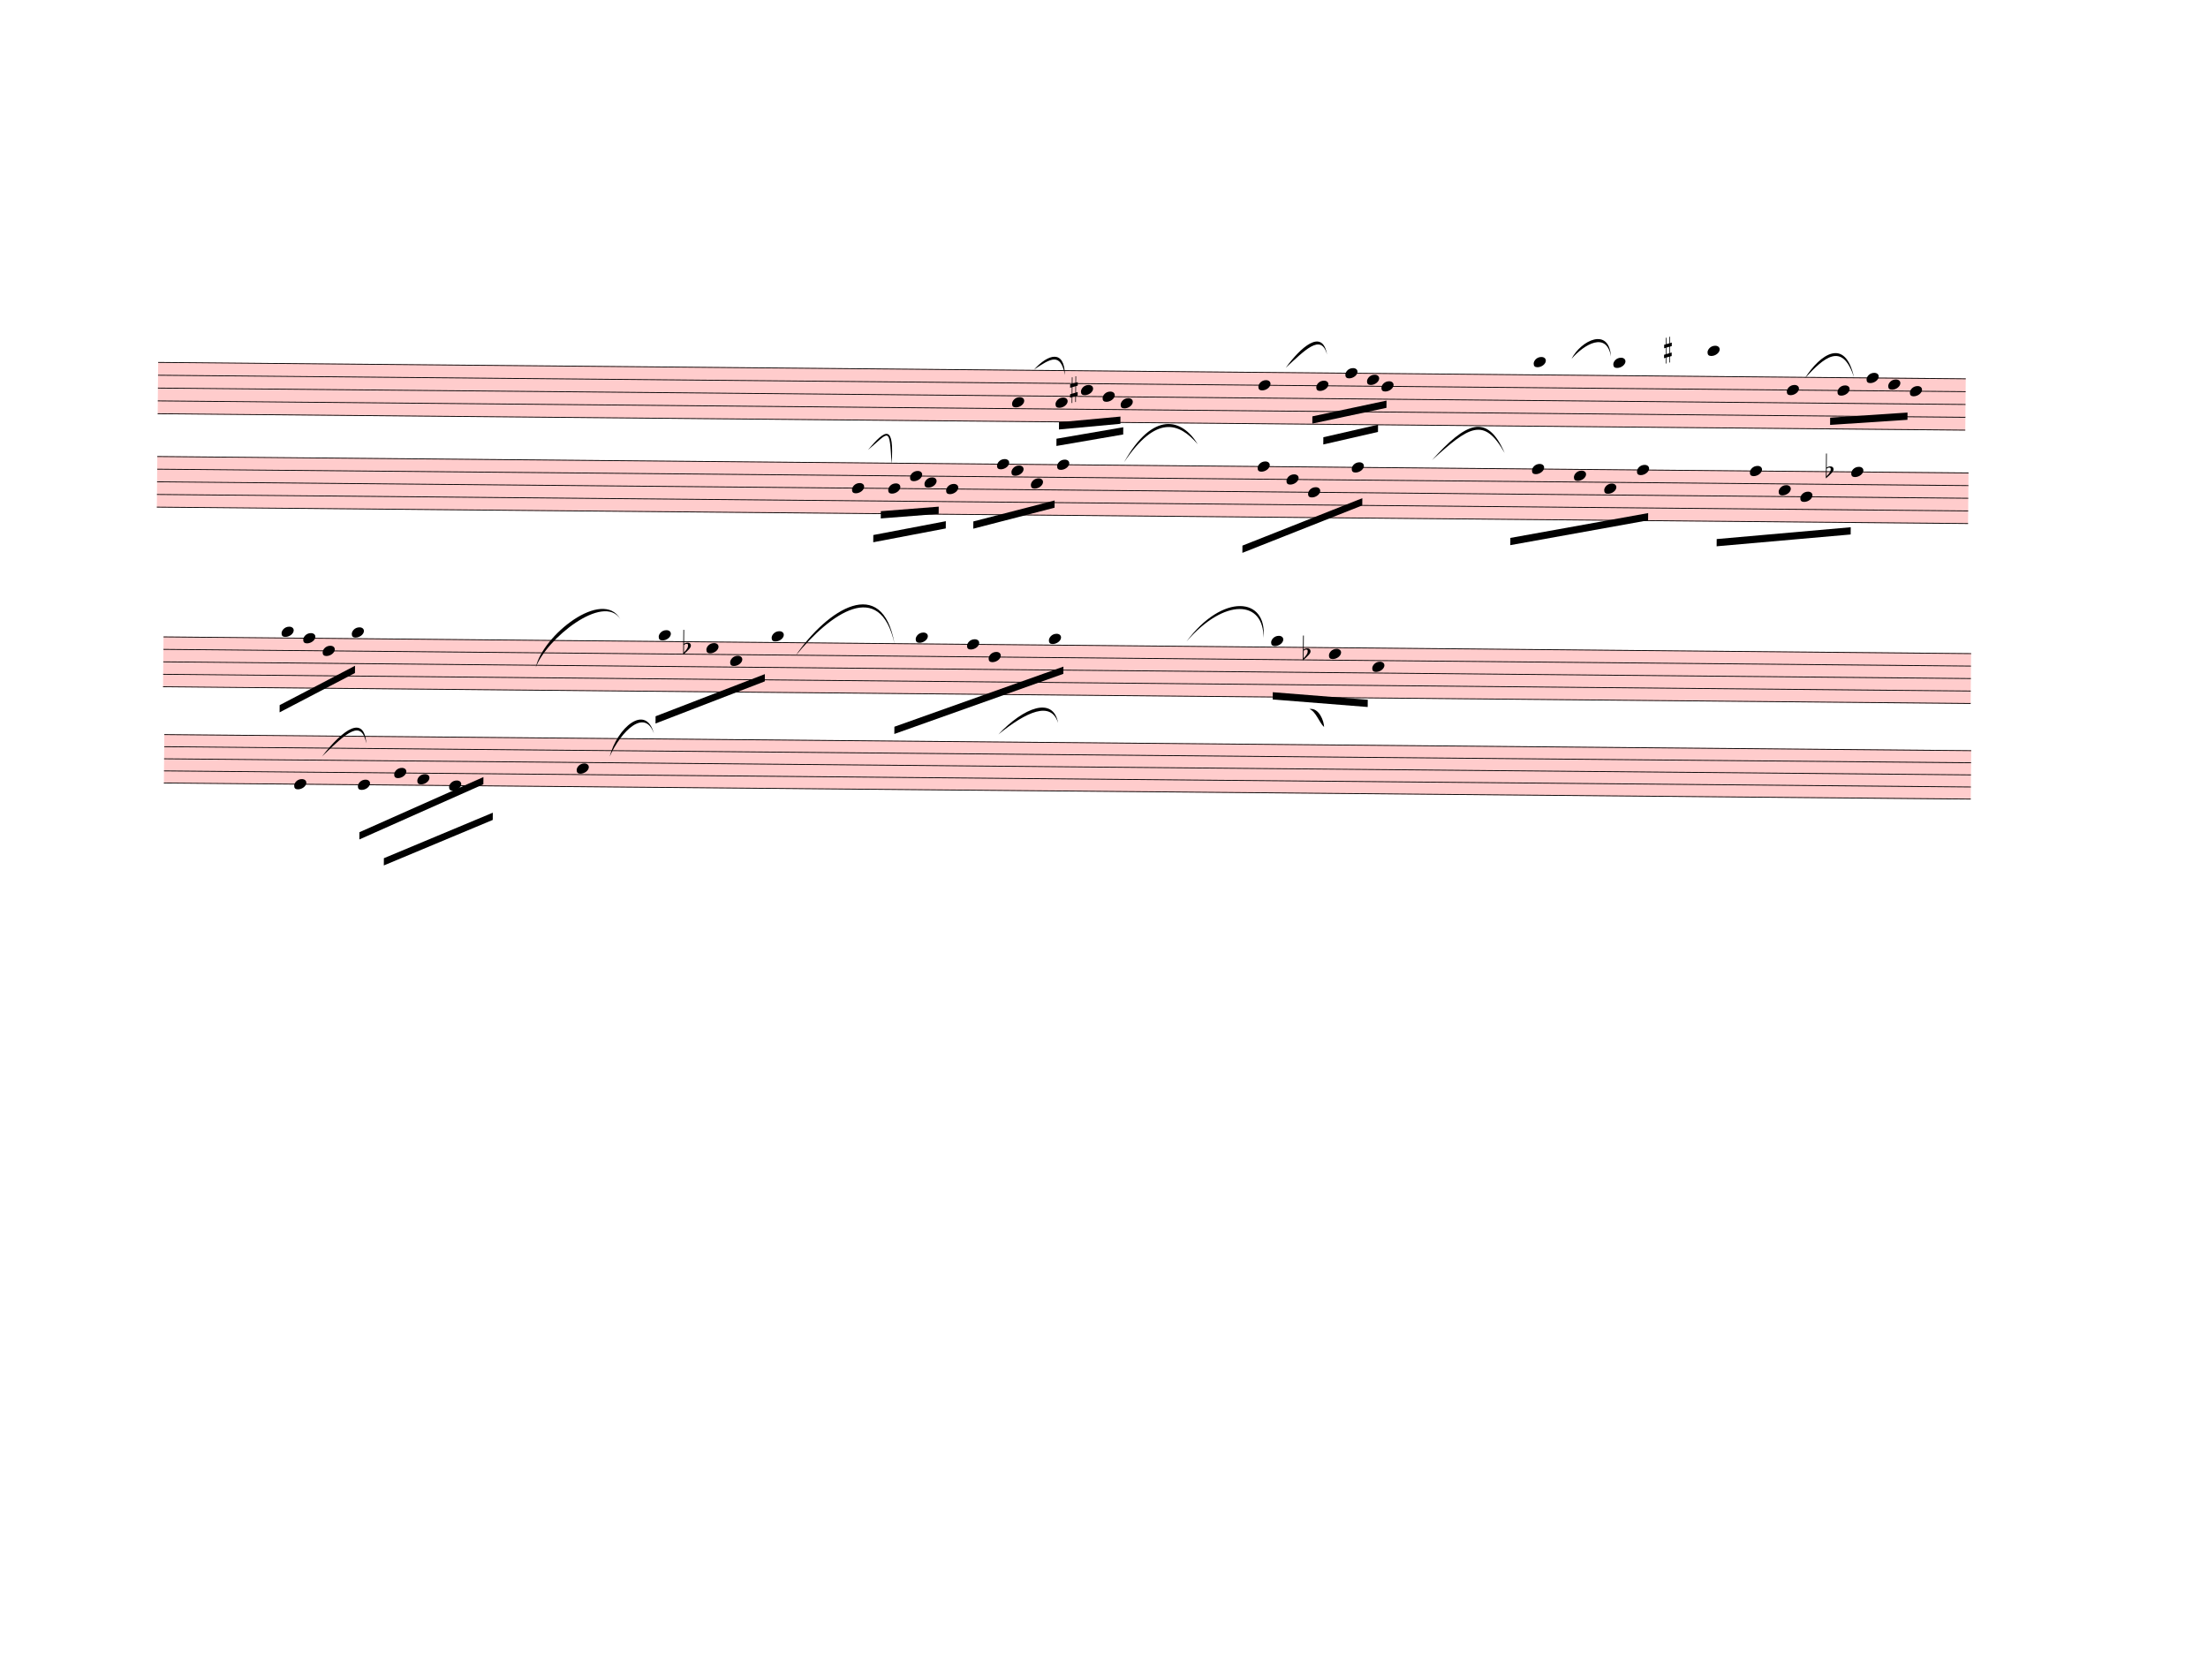
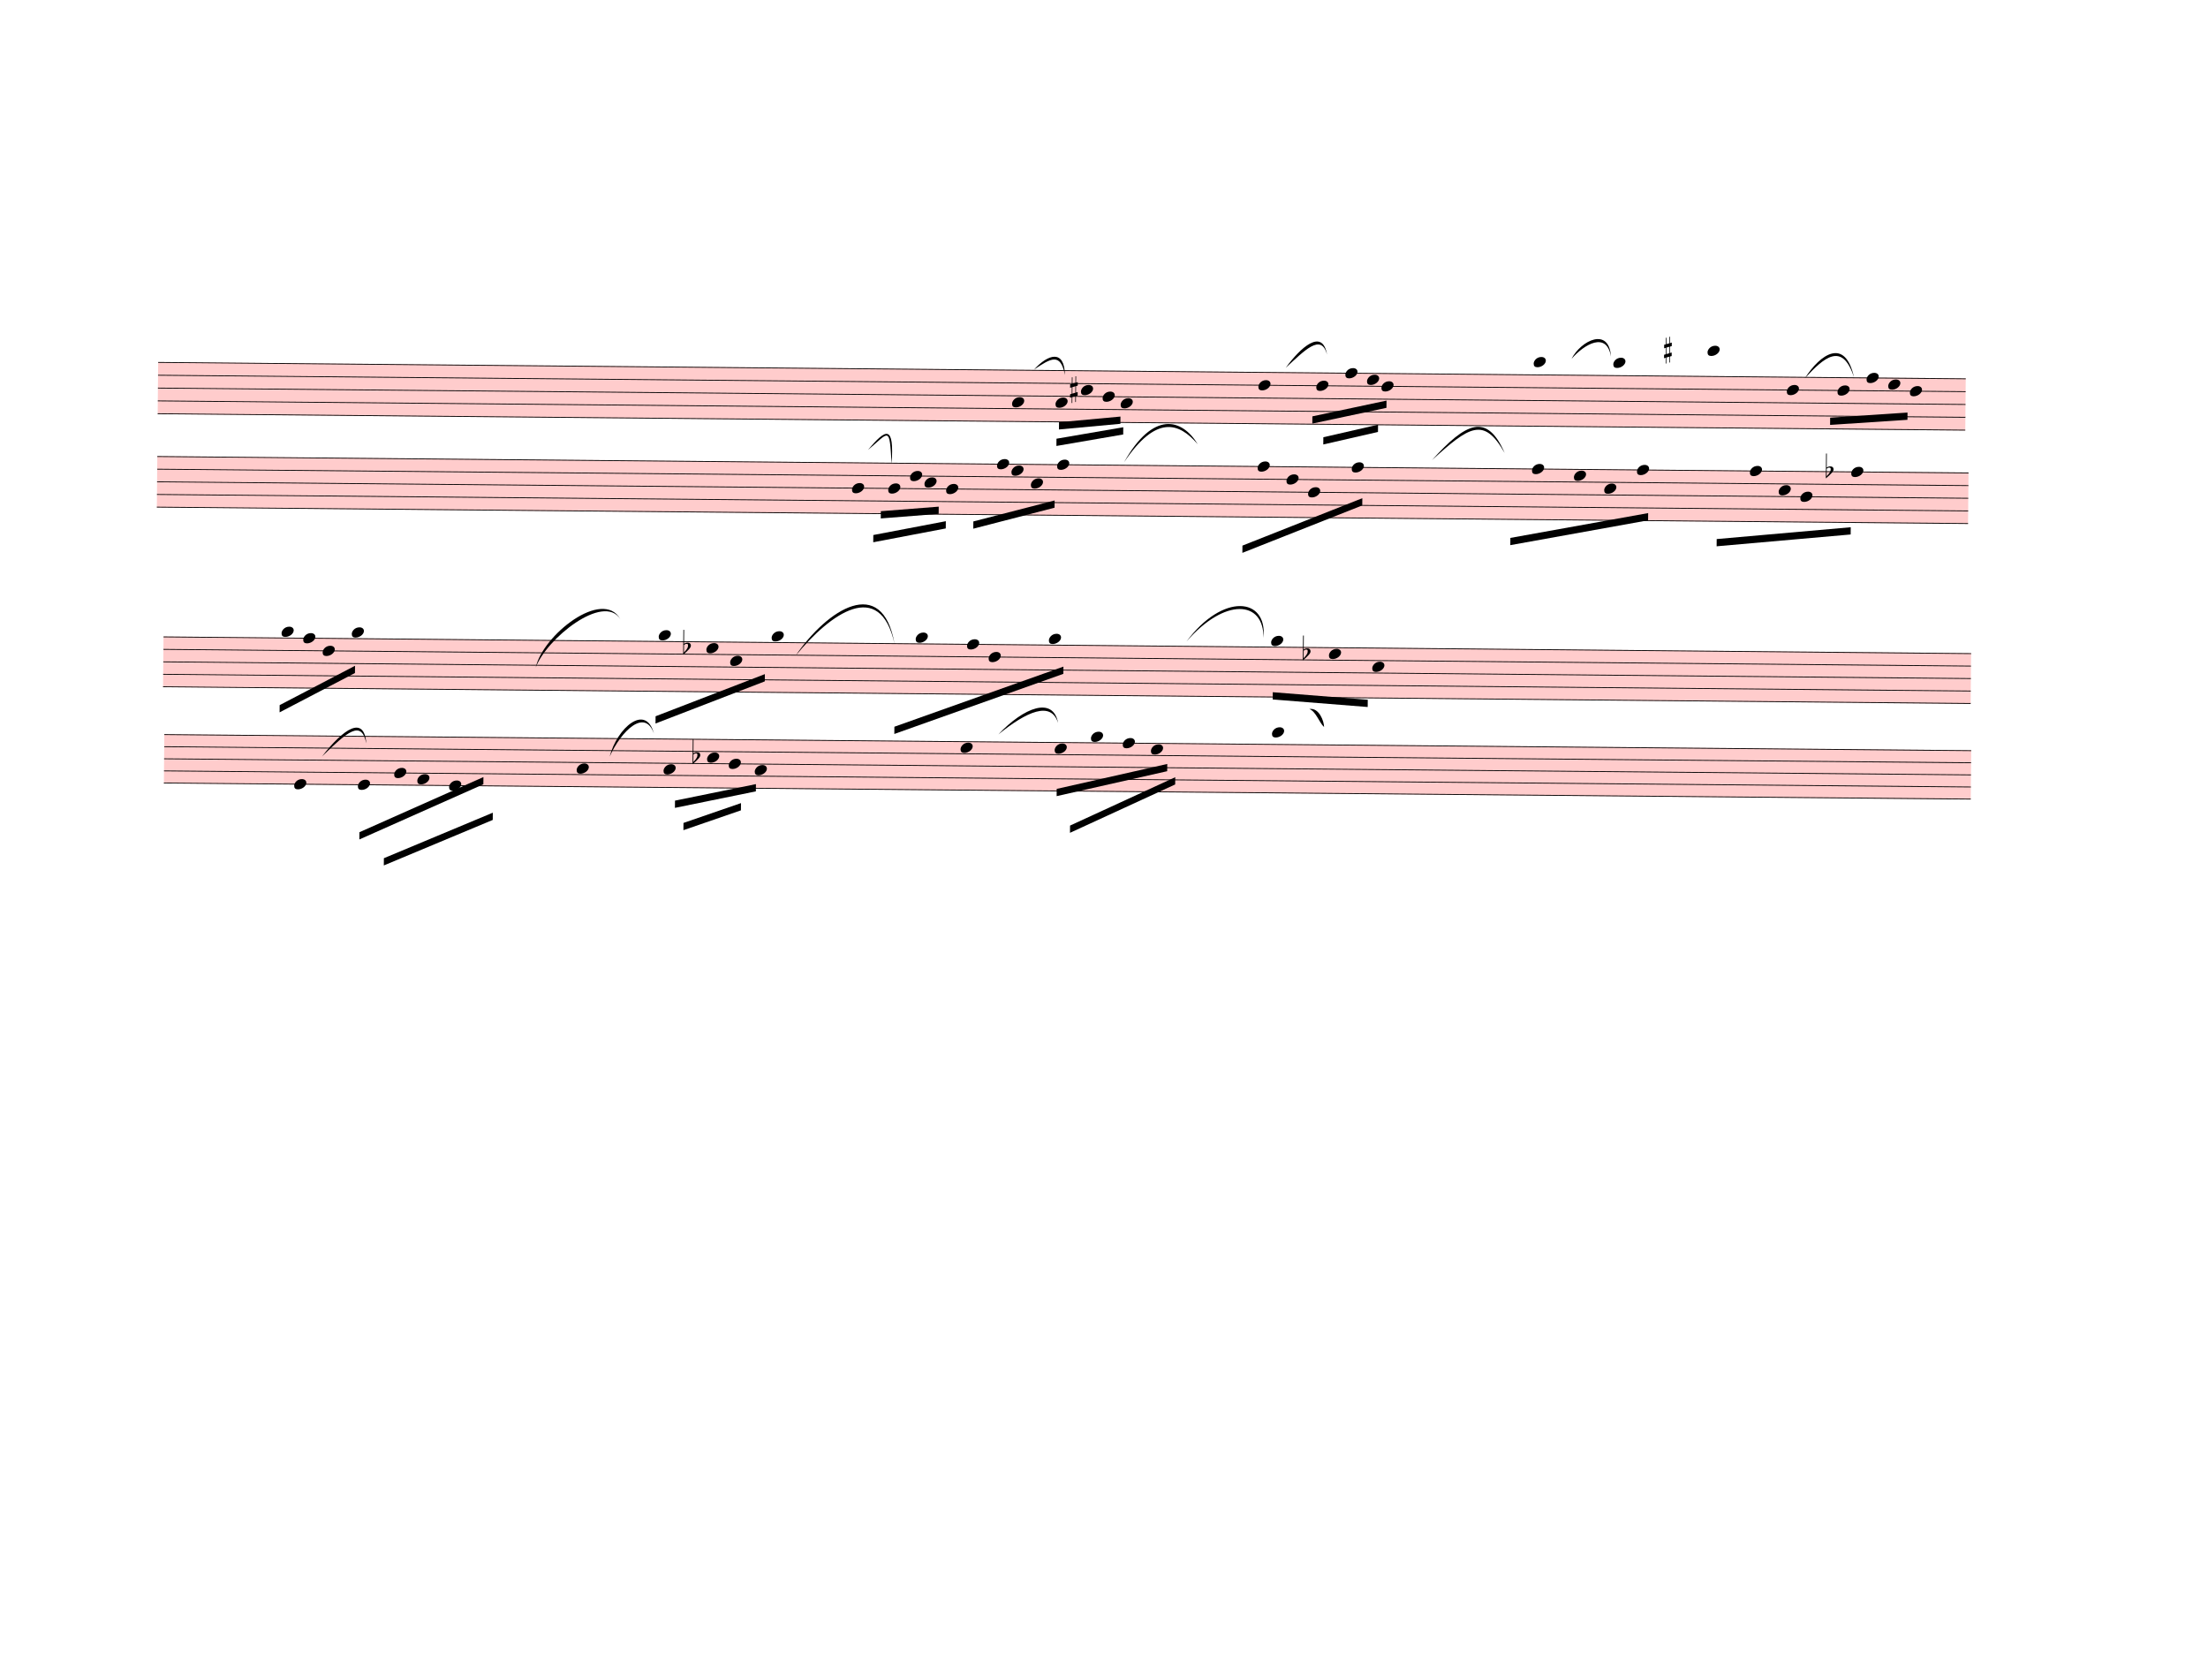
<svg xmlns="http://www.w3.org/2000/svg" width="762.5px" height="580px" viewBox="0 0 27450 20880" version="1.1" overflow="visible">
  <defs>
    <style type="text/css">
    /* .staff * {
      fill: #000;
      stroke: #000;
    }

    .deletionBack {
      fill: #00000033;
    } */
  </style>
    <symbol id="sym_notehead_quarter" viewBox="0 0 1000 1000" overflow="inherit">
      <path transform="scale(1,-1)" d="M0 -39c0 68 73 172 200 172c66 0 114 -37 114 -95c0 -84 -106 -171 -218 -171c-64 0 -96 30 -96 94z" />
    </symbol>
    <symbol id="sym_accid_s" viewBox="0 0 1000 1000" overflow="inherit">
      <path transform="scale(1,-1)" d="M136 186v169h17v-164l44 14v-91l-44 -14v-165l44 12v-91l-44 -13v-155h-17v150l-76 -22v-155h-17v149l-43 -13v90l43 14v167l-43 -14v92l43 13v169h17v-163zM60 73v-167l76 22v168z" />
    </symbol>
    <symbol id="sym_accid_f" viewBox="0 0 1000 1000" overflow="inherit">
      <path transform="scale(1,-1)" d="M20 110c32 16 54 27 93 27c26 0 35 -3 54 -13c13 -7 24 -20 27 -38l4 -25c0 -28 -16 -57 -45 -89c-23 -25 -39 -44 -65 -68l-88 -79v644h20v-359zM90 106c-32 0 -48 -10 -70 -29v-194c31 31 54 59 71 84c21 32 32 59 32 84c0 9 1 16 1 20c0 14 -3 21 -11 30l-8 3z" />
    </symbol>
  </defs>
  <g class="rastrums">
    <g class="rastrum" data-id="rcb3a8cd3-3d17-490b-9aee-cbc42a88ad5a" style="transform: rotate(0.52deg); transform-origin: 2007px 4482px;">
      <g class="rastrum bounding-box" data-id="bbox-rcb3a8cd3-3d17-490b-9aee-cbc42a88ad5a">
        <rect x="2007" y="4482" width="22473" height="648" fill="#ff000033" />
      </g>
      <path d="M2007 4487 L24480 4487" stroke-width="10" stroke="black" />
      <path d="M2007 4646.5 L24480 4646.5" stroke-width="10" stroke="black" />
      <path d="M2007 4806 L24480 4806" stroke-width="10" stroke="black" />
      <path d="M2007 4965.5 L24480 4965.5" stroke-width="10" stroke="black" />
      <path d="M2007 5125 L24480 5125" stroke-width="10" stroke="black" />
    </g>
    <g class="rastrum" data-id="rd07c04fd-a88d-420b-97dc-9098c507bdd8" style="transform: rotate(0.52deg); transform-origin: 2007px 5652px;">
      <g class="rastrum bounding-box" data-id="bbox-rd07c04fd-a88d-420b-97dc-9098c507bdd8">
        <rect x="2007" y="5652" width="22518" height="639" fill="#ff000033" />
      </g>
      <path d="M2007 5657 L24525 5657" stroke-width="10" stroke="black" />
      <path d="M2007 5814.25 L24525 5814.25" stroke-width="10" stroke="black" />
      <path d="M2007 5971.5 L24525 5971.5" stroke-width="10" stroke="black" />
      <path d="M2007 6128.75 L24525 6128.75" stroke-width="10" stroke="black" />
      <path d="M2007 6286 L24525 6286" stroke-width="10" stroke="black" />
    </g>
    <g class="rastrum" data-id="ra0485b17-ec10-4230-8b81-e97e264dd51c" style="transform: rotate(0.53deg); transform-origin: 2106px 7893px;">
      <g class="rastrum bounding-box" data-id="bbox-ra0485b17-ec10-4230-8b81-e97e264dd51c">
        <rect x="2106" y="7893" width="22473" height="630" fill="#ff000033" />
      </g>
      <path d="M2106 7898 L24579 7898" stroke-width="10" stroke="black" />
      <path d="M2106 8053 L24579 8053" stroke-width="10" stroke="black" />
      <path d="M2106 8208 L24579 8208" stroke-width="10" stroke="black" />
      <path d="M2106 8363 L24579 8363" stroke-width="10" stroke="black" />
      <path d="M2106 8518 L24579 8518" stroke-width="10" stroke="black" />
    </g>
    <g class="rastrum" data-id="r0596fb2b-f78a-4883-ae1a-a5fb3914a6d5" style="transform: rotate(0.51deg); transform-origin: 2124px 9108px;">
      <g class="rastrum bounding-box" data-id="bbox-r0596fb2b-f78a-4883-ae1a-a5fb3914a6d5">
        <rect x="2124" y="9108" width="22464" height="612" fill="#ff000033" />
      </g>
      <path d="M2124 9113 L24588 9113" stroke-width="10" stroke="black" />
      <path d="M2124 9263.5 L24588 9263.5" stroke-width="10" stroke="black" />
      <path d="M2124 9414 L24588 9414" stroke-width="10" stroke="black" />
      <path d="M2124 9564.5 L24588 9564.5" stroke-width="10" stroke="black" />
      <path d="M2124 9715 L24588 9715" stroke-width="10" stroke="black" />
    </g>
  </g>
  <g class="draft" data-label="2" data-id="d505c1b07-7f00-4029-9e50-112b1067c29b">
    <g class="system" data-id="s2c59358e-008c-4cc9-a4e0-c329ee60986b">
      <g class="staff" data-n="1" data-rastrum="rcb3a8cd3-3d17-490b-9aee-cbc42a88ad5a" style="transform: rotate(0.52deg); transform-origin: 2007px 4482px;">
        <g class="note" data-id="d3fe3a1b0-1ee7-4c02-9a8c-af0f8928e0a9" data-stem.dir="down">
          <g class="notehead">
            <use href="#sym_notehead_quarter" height="480px" width="480px" x="12627" y="4885.75" />
          </g>
          <g class="stem">
            <path d="M12627 4885.75 L12627 5284.5" stroke-width="14" />
          </g>
        </g>
        <g class="note" data-id="deb16430b-d2ab-4a7e-bfc0-b290f10cacf1" data-stem.dir="down">
          <g class="notehead">
            <use href="#sym_notehead_quarter" height="480px" width="480px" x="13167" y="4885.75" />
          </g>
          <g class="stem">
            <path d="M13167 4885.75 L13167 5204.75" stroke-width="14" />
          </g>
        </g>
        <g class="note" data-id="d7b287861-5d54-4c85-983d-f002188eef79" data-stem.dir="down">
          <g class="notehead">
            <use href="#sym_notehead_quarter" height="480px" width="480px" x="13482" y="4726.25" />
          </g>
          <g class="stem">
            <path d="M13482 4726.25 L13482 4965.5" stroke-width="14" />
          </g>
        </g>
        <g class="note" data-id="d27fc3d68-abbc-48e6-bf28-c72f255d0e93" data-stem.dir="down">
          <g class="notehead">
            <use href="#sym_notehead_quarter" height="480px" width="480px" x="13752" y="4806" />
          </g>
          <g class="stem">
            <path d="M13752 4806 L13752 5125" stroke-width="14" />
          </g>
        </g>
        <g class="note" data-id="d31f8ab06-f9bc-4bcc-aee2-40b3420414ff" data-stem.dir="down">
          <g class="notehead">
            <use href="#sym_notehead_quarter" height="480px" width="480px" x="13977" y="4885.75" />
          </g>
          <g class="stem">
            <path d="M13977 4885.75 L13977 5125" stroke-width="14" />
          </g>
        </g>
        <g class="note" data-id="d3b4e9c7f-6b83-43b8-94a8-ef7fa6eddee6" data-stem.dir="down">
          <g class="notehead">
            <use href="#sym_notehead_quarter" height="480px" width="480px" x="15687" y="4646.5" />
          </g>
          <g class="stem">
            <path d="M15687 4646.5 L15687 5125" stroke-width="14" />
          </g>
        </g>
        <g class="note" data-id="d87f56860-6131-4cb8-a8f2-3de377dc725b" data-stem.dir="down">
          <g class="notehead">
            <use href="#sym_notehead_quarter" height="480px" width="480px" x="16407" y="4646.5" />
          </g>
          <g class="stem">
            <path d="M16407 4646.5 L16407 4885.75" stroke-width="14" />
          </g>
        </g>
        <g class="note" data-id="df2394e6d-82ee-4636-9164-ecc4645df7dd" data-stem.dir="down">
          <g class="notehead">
            <use href="#sym_notehead_quarter" height="480px" width="480px" x="16767" y="4487" />
          </g>
          <g class="stem">
            <path d="M16767 4487 L16767 4726.25" stroke-width="14" />
          </g>
        </g>
        <g class="note" data-id="dc9a76ba1-5552-4ad7-b3ce-16d3612b05d9" data-stem.dir="down">
          <g class="notehead">
            <use href="#sym_notehead_quarter" height="480px" width="480px" x="17217" y="4646.5" />
          </g>
          <g class="stem">
            <path d="M17217 4646.5 L17217 4965.5" stroke-width="14" />
          </g>
        </g>
        <g class="note" data-id="d43b370a6-9e72-404d-8ec1-01585d8bf5f7" data-stem.dir="down">
          <g class="notehead">
            <use href="#sym_notehead_quarter" height="480px" width="480px" x="17037" y="4566.75" />
          </g>
          <g class="stem">
            <path d="M17037 4566.75 L17037 4806" stroke-width="14" />
          </g>
        </g>
        <g class="note" data-id="de3480c45-d287-45f0-b1f3-2a801d3b0b14" data-stem.dir="down">
          <g class="notehead">
            <use href="#sym_notehead_quarter" height="480px" width="480px" x="19107" y="4327.5" />
          </g>
          <g class="ledgerLines above">
            <path d="M19068 4327.5 L19296 4327.5" stroke-width="18" />
          </g>
          <g class="stem">
            <path d="M19107 4327.5 L19107 4806" stroke-width="14" />
          </g>
        </g>
        <g class="note" data-id="db164632f-f54a-49f3-a182-f2a18454fba2" data-stem.dir="down">
          <g class="notehead">
            <use href="#sym_notehead_quarter" height="480px" width="480px" x="20097" y="4327.5" />
          </g>
          <g class="ledgerLines above">
            <path d="M20058 4327.5 L20286 4327.5" stroke-width="18" />
          </g>
          <g class="stem">
            <path d="M20097 4327.5 L20097 4646.5" stroke-width="14" />
          </g>
        </g>
        <g class="note" data-id="d0d8aa6eb-9db2-4690-813b-c5dc5b5f8c64" data-stem.dir="down">
          <g class="notehead">
            <use href="#sym_notehead_quarter" height="480px" width="480px" x="21267" y="4168" />
          </g>
          <g class="ledgerLines above">
            <path d="M21228 4327.5 L21456 4327.5" stroke-width="18" />
            <path d="M21228 4168 L21456 4168" stroke-width="18" />
          </g>
          <g class="stem">
            <path d="M21267 4168 L21267 4487" stroke-width="14" />
          </g>
        </g>
        <g class="note" data-id="d604f18a8-3c5a-4fb4-a756-4561776b9434" data-stem.dir="down">
          <g class="notehead">
            <use href="#sym_notehead_quarter" height="480px" width="480px" x="22257" y="4646.5" />
          </g>
          <g class="stem">
            <path d="M22257 4646.5 L22257 5603.5" stroke-width="14" />
          </g>
        </g>
        <g class="note" data-id="d2347af78-ecb7-4028-ad57-f9d472230c76" data-stem.dir="down">
          <g class="notehead">
            <use href="#sym_notehead_quarter" height="480px" width="480px" x="22887" y="4646.5" />
          </g>
          <g class="stem">
            <path d="M22887 4646.5 L22887 5045.25" stroke-width="14" />
          </g>
        </g>
        <g class="note" data-id="d68c9141f-4c30-45b9-97c3-bce4739a2f30" data-stem.dir="down">
          <g class="notehead">
            <use href="#sym_notehead_quarter" height="480px" width="480px" x="23787" y="4646.5" />
          </g>
          <g class="stem">
            <path d="M23787 4646.5 L23787 5045.25" stroke-width="14" />
          </g>
        </g>
        <g class="note" data-id="da5cc5758-ce7b-45a3-9ca4-eb5c42137945" data-stem.dir="down">
          <g class="notehead">
            <use href="#sym_notehead_quarter" height="480px" width="480px" x="23517" y="4566.75" />
          </g>
          <g class="stem">
            <path d="M23517 4566.75 L23517 4965.5" stroke-width="14" />
          </g>
        </g>
        <g class="note" data-id="da6a34500-5743-4cf6-bb2c-2b56258f6a37" data-stem.dir="down">
          <g class="notehead">
            <use href="#sym_notehead_quarter" height="480px" width="480px" x="23247" y="4487" />
          </g>
          <g class="stem">
            <path d="M23247 4487 L23247 4965.5" stroke-width="14" />
          </g>
        </g>
        <g class="accid" data-id="d95d1ddc7-cca6-40d9-a29f-178f88c8f555">
          <use href="#sym_accid_s" height="480px" width="480px" x="13347" y="4726.25" />
        </g>
        <g class="accid" data-id="d9ec83529-42c7-4b17-b4f6-01e54d6f9c93">
          <use href="#sym_accid_s" height="480px" width="480px" x="20727" y="4168" />
        </g>
      </g>
      <g class="staff" data-n="2" data-rastrum="rd07c04fd-a88d-420b-97dc-9098c507bdd8" style="transform: rotate(0.52deg); transform-origin: 2007px 5652px;">
        <g class="note" data-id="db4cc6133-049c-4620-a211-d0ff6c7a29dc" data-stem.dir="down">
          <g class="notehead">
            <use href="#sym_notehead_quarter" height="480px" width="480px" x="10647" y="5971.5" />
          </g>
          <g class="stem">
            <path d="M10647 5971.5 L10647 6443.25" stroke-width="14" />
          </g>
        </g>
        <g class="note" data-id="d9d3d6231-44f0-4b29-a4be-ee754a0c182c" data-stem.dir="down">
          <g class="notehead">
            <use href="#sym_notehead_quarter" height="480px" width="480px" x="11097" y="5971.5" />
          </g>
          <g class="stem">
            <path d="M11097 5971.5 L11097 6286" stroke-width="14" />
          </g>
        </g>
        <g class="note" data-id="d5f113454-76a9-46a5-8bc5-fd2d31009514" data-stem.dir="down">
          <g class="notehead">
            <use href="#sym_notehead_quarter" height="480px" width="480px" x="11367" y="5814.25" />
          </g>
          <g class="stem">
            <path d="M11367 5814.25 L11367 6050.125" stroke-width="14" />
          </g>
        </g>
        <g class="note" data-id="d8383466a-42b2-4e1c-b380-77fdaf14c5fc" data-stem.dir="down">
          <g class="notehead">
            <use href="#sym_notehead_quarter" height="480px" width="480px" x="11817" y="5971.5" />
          </g>
          <g class="stem">
            <path d="M11817 5971.5 L11817 6286" stroke-width="14" />
          </g>
        </g>
        <g class="note" data-id="d0e86c4ff-0e2c-4a79-9868-9404544b5f1f" data-stem.dir="down">
          <g class="notehead">
            <use href="#sym_notehead_quarter" height="480px" width="480px" x="11547" y="5892.875" />
          </g>
          <g class="stem">
            <path d="M11547 5892.875 L11547 6128.75" stroke-width="14" />
          </g>
        </g>
        <g class="note" data-id="d97a364c9-adbc-4d8b-afd9-7edf494d3c0e" data-stem.dir="down">
          <g class="notehead">
            <use href="#sym_notehead_quarter" height="480px" width="480px" x="12447" y="5657" />
          </g>
          <g class="stem">
            <path d="M12447 5657 L12447 6128.75" stroke-width="14" />
          </g>
        </g>
        <g class="note" data-id="d2552c5ca-17f0-4025-8e56-9f49e47a150f" data-stem.dir="down">
          <g class="notehead">
            <use href="#sym_notehead_quarter" height="480px" width="480px" x="12627" y="5735.625" />
          </g>
          <g class="stem">
            <path d="M12627 5735.625 L12627 6128.75" stroke-width="14" />
          </g>
        </g>
        <g class="note" data-id="d2632917e-eac7-4c77-a11c-e33128df3f68" data-stem.dir="down">
          <g class="notehead">
            <use href="#sym_notehead_quarter" height="480px" width="480px" x="12870" y="5892.875" />
          </g>
          <g class="stem">
            <path d="M12870 5892.875 L12870 6286" stroke-width="14" />
          </g>
        </g>
        <g class="note" data-id="d4362dfaa-b99b-445a-a6ee-10da347a8010" data-stem.dir="down">
          <g class="notehead">
            <use href="#sym_notehead_quarter" height="480px" width="480px" x="13194" y="5657" />
          </g>
          <g class="stem">
            <path d="M13194 5657 L13194 6128.75" stroke-width="14" />
          </g>
        </g>
        <g class="note" data-id="d17451595-c0c9-42bb-9c13-a2988e867e2e" data-stem.dir="down">
          <g class="notehead">
            <use href="#sym_notehead_quarter" height="480px" width="480px" x="15687" y="5657" />
          </g>
          <g class="stem">
            <path d="M15687 5657 L15687 6364.625" stroke-width="14" />
          </g>
        </g>
        <g class="note" data-id="d8c4030e9-b516-4395-ba50-3a465b375791" data-stem.dir="down">
          <g class="notehead">
            <use href="#sym_notehead_quarter" height="480px" width="480px" x="16047" y="5814.25" />
          </g>
          <g class="stem">
            <path d="M16047 5814.25 L16047 6286" stroke-width="14" />
          </g>
        </g>
        <g class="note" data-id="dd3de14ce-31a5-4f1f-970d-14b1a6da0b60" data-stem.dir="down">
          <g class="notehead">
            <use href="#sym_notehead_quarter" height="480px" width="480px" x="16317" y="5971.5" />
          </g>
          <g class="stem">
            <path d="M16317 5971.5 L16317 6286" stroke-width="14" />
          </g>
        </g>
        <g class="note" data-id="dd85b9620-0dff-4e46-8b4c-9266792e4b12" data-stem.dir="down">
          <g class="notehead">
            <use href="#sym_notehead_quarter" height="480px" width="480px" x="16857" y="5657" />
          </g>
          <g class="stem">
            <path d="M16857 5657 L16857 6286" stroke-width="14" />
          </g>
        </g>
        <g class="note" data-id="d80a68206-004d-4047-b014-03c738e7d934" data-stem.dir="down">
          <g class="notehead">
            <use href="#sym_notehead_quarter" height="480px" width="480px" x="19098" y="5657" />
          </g>
          <g class="stem">
            <path d="M19098 5657 L19098 6128.75" stroke-width="14" />
          </g>
        </g>
        <g class="note" data-id="d944b9271-c44b-4f6b-ad15-dad19a3b5556" data-stem.dir="down">
          <g class="notehead">
            <use href="#sym_notehead_quarter" height="480px" width="480px" x="19620" y="5735.625" />
          </g>
          <g class="stem">
            <path d="M19620 5735.625 L19620 6128.75" stroke-width="14" />
          </g>
        </g>
        <g class="note" data-id="dd2bfd609-fee9-4488-9d4e-752cc1073805" data-stem.dir="down">
          <g class="notehead">
            <use href="#sym_notehead_quarter" height="480px" width="480px" x="19998" y="5892.875" />
          </g>
          <g class="stem">
            <path d="M19998 5892.875 L19998 6207.375" stroke-width="14" />
          </g>
        </g>
        <g class="note" data-id="d19c4a03f-ecf6-4af7-8729-f56e6031351a" data-stem.dir="down">
          <g class="notehead">
            <use href="#sym_notehead_quarter" height="480px" width="480px" x="20403" y="5657" />
          </g>
          <g class="stem">
            <path d="M20403 5657 L20403 6050.125" stroke-width="14" />
          </g>
        </g>
        <g class="note" data-id="d36de2323-9aa4-428d-987c-a318daf4ba46" data-stem.dir="down">
          <g class="notehead">
            <use href="#sym_notehead_quarter" height="480px" width="480px" x="21807" y="5657" />
          </g>
          <g class="stem">
            <path d="M21807 5657 L21807 6521.875" stroke-width="14" />
          </g>
        </g>
        <g class="note" data-id="daf1e25b6-3406-48c7-a7aa-66a09db22708" data-stem.dir="down">
          <g class="notehead">
            <use href="#sym_notehead_quarter" height="480px" width="480px" x="22167" y="5892.875" />
          </g>
          <g class="stem">
            <path d="M22167 5892.875 L22167 6364.625" stroke-width="14" />
          </g>
        </g>
        <g class="note" data-id="d64d1d255-d22a-44bf-8d77-d4b372721ac5" data-stem.dir="down">
          <g class="notehead">
            <use href="#sym_notehead_quarter" height="480px" width="480px" x="22437" y="5971.5" />
          </g>
          <g class="stem">
            <path d="M22437 5971.5 L22437 6286" stroke-width="14" />
          </g>
        </g>
        <g class="note" data-id="d1048c55a-0c4c-4cbd-a514-42e83547c1cf" data-stem.dir="down">
          <g class="notehead">
            <use href="#sym_notehead_quarter" height="480px" width="480px" x="23067" y="5657" />
          </g>
          <g class="stem">
            <path d="M23067 5657 L23067 6364.625" stroke-width="14" />
          </g>
        </g>
        <g class="accid" data-id="d87b1454d-36b9-4c9f-b006-f486f4d1a3d9">
          <use href="#sym_accid_f" height="480px" width="480px" x="22752" y="5657" />
        </g>
      </g>
      <g class="barLine" data-id="db705cf50-6e7f-49e6-a892-49846c1c2768">
        <path d="M14598 4616.1 L13964.4 6925.5" stroke-width="27" />
      </g>
      <g class="barLine" data-id="d7eb80667-fbb2-4d4a-9bd9-ed9eae48b786">
        <path d="M18146.7 4438.8 L17708.4 6962.4" stroke-width="27" />
      </g>
      <g class="barLine" data-id="dae51fc79-259a-4dbf-8db5-03bdfc953bc1">
        <path d="M21790.8 4414.5 L20718.9 7671.6" stroke-width="27" />
      </g>
      <g class="barLine" data-id="dc5cdf861-ea92-4144-b71b-6bfe6f8455bb">
        <path d="M2610 7826.4 L2405.7 9921.6" stroke-width="27" />
      </g>
      <g class="barLine" data-id="d3a423a31-26cc-4bb5-b32f-185a895046b8">
        <path d="M7155.9 7793.1 L6660 10314" stroke-width="27" />
      </g>
      <g class="barLine" data-id="def65ff20-0baa-40c1-86d2-0dcc0dba0185">
        <path d="M10428.3 7908.3 L10062 10971" stroke-width="27" />
      </g>
      <g class="barLine" data-id="dc9595f6d-3fec-4032-941c-7638baa36f6d">
        <path d="M15291 7827.3 L14751.9 10827.9" stroke-width="27" />
      </g>
      <g class="barLine" data-id="d4f924264-2b2a-4987-89f8-bf4fb9a79371">
        <path d="M18854.1 7846.2 L18428.4 10141.2" stroke-width="27" />
      </g>
      <g class="barLine" data-id="d1f1bebea-57da-4e96-9696-b7577fabe5eb">
        <path d="M19228.5 8416.8 L18719.1 10026.9" stroke-width="27" />
      </g>
      <g class="beam" data-id="b5fa25996-0419-49a1-8c2f-0c507e113b7a" style="transform: rotate(0.52deg); transform-origin: 2007px 5652px;">
        <polygon points="11007.9,6255 11727,6192 11727,6282 11007.9,6345" stroke-opacity="1" fill-opacity="1" />
      </g>
      <g class="beam" data-id="b27b825ab-97b3-42c1-8e71-9b08cafeede6" style="transform: rotate(0.52deg); transform-origin: 2007px 5652px;">
        <polygon points="10917,6552 11817,6372 11817,6462 10917,6642" stroke-opacity="1" fill-opacity="1" />
      </g>
      <g class="beam" data-id="bf11949f2-515e-4cd4-886d-52e2f5f97ad1" style="transform: rotate(0.52deg); transform-origin: 2007px 5652px;">
        <polygon points="12159,6372 13167,6102 13167,6192 12159,6462" stroke-opacity="1" fill-opacity="1" />
      </g>
      <g class="beam" data-id="bf9fe92b3-08a5-48a7-8f7d-a6915c7d86ab" style="transform: rotate(0.52deg); transform-origin: 2007px 4482px;">
        <polygon points="13212.9,5129.1 13976.1,5051.7 13976.1,5141.7 13212.9,5219.1" stroke-opacity="1" fill-opacity="1" />
      </g>
      <g class="beam" data-id="b109dcc18-3329-470b-90b0-c031b3d812d3" style="transform: rotate(0.52deg); transform-origin: 2007px 4482px;">
        <polygon points="13183.2,5334.3 14012.1,5184 14012.1,5274 13183.2,5424.3" stroke-opacity="1" fill-opacity="1" />
      </g>
      <g class="beam" data-id="be119efe0-7ccc-42ba-b038-836f2c27cf4c" style="transform: rotate(0.52deg); transform-origin: 2007px 4482px;">
        <polygon points="16362,5027.4 17281.8,4823.1 17281.8,4913.1 16362,5117.4" stroke-opacity="1" fill-opacity="1" />
      </g>
      <g class="beam" data-id="bc7e17ea2-aee9-4e48-b782-5a23c0ae0371" style="transform: rotate(0.52deg); transform-origin: 2007px 4482px;">
        <polygon points="16500.6,5285.7 17179.2,5123.7 17179.2,5213.7 16500.6,5375.7" stroke-opacity="1" fill-opacity="1" />
      </g>
      <g class="beam" data-id="babfac014-795e-429d-8bc6-9ea4432e5276" style="transform: rotate(0.52deg); transform-origin: 2007px 5652px;">
        <polygon points="15507,6642 16992,6039 16992,6129 15507,6732" stroke-opacity="1" fill-opacity="1" />
      </g>
      <g class="beam" data-id="b34ff8672-6af9-46d7-a39a-fed36fa289b2" style="transform: rotate(0.52deg); transform-origin: 2007px 5652px;">
        <polygon points="18837,6516 20547,6192 20547,6282 18837,6606" stroke-opacity="1" fill-opacity="1" />
      </g>
      <g class="beam" data-id="b3c580516-f0f8-439d-be50-52d4bfb76bae" style="transform: rotate(0.52deg); transform-origin: 2007px 5652px;">
        <polygon points="21402,6507 23067,6345 23067,6435 21402,6597" stroke-opacity="1" fill-opacity="1" />
      </g>
      <g class="beam" data-id="b91edb8e6-07b7-491b-8a54-aa5d7d509322" style="transform: rotate(0.52deg); transform-origin: 2007px 4482px;">
        <polygon points="22798.8,4985.1 23760,4913.1 23760,5003.1 22798.8,5075.1" stroke-opacity="1" fill-opacity="1" />
      </g>
      <g class="curve" data-id="d3288d1bb-6f1b-4dfd-a1b6-b29b1e0c11dd" data-class="curve">
        <path d="M10791.90,5592.60 C11014.20,5323.50 11119.50,5277.60 11084.40,5768.10 C11057.27,5287.43 11057.87,5368.91 10791.90,5592.60" stroke-width="9" stroke-linecap="round" stroke-linejoin="round" />
      </g>
      <g class="curve" data-id="df37b3b67-221f-4c8b-a12d-c28aaf81799e" data-class="curve">
        <path d="M12855.60,4593.60 C13030.20,4401.00 13233.60,4339.80 13239.00,4661.10 C13184.47,4379.24 13065.32,4453.30 12855.60,4593.60" stroke-width="9" stroke-linecap="round" stroke-linejoin="round" />
      </g>
      <g class="curve" data-id="d5a528195-76bd-4d5c-8b34-0a02a45c3fd8" data-class="curve">
        <path d="M13974.30,5746.50 C14335.20,5103.00 14695.20,5200.20 14890.50,5522.40 C14657.23,5250.47 14373.25,5153.21 13974.30,5746.50" stroke-width="9" stroke-linecap="round" stroke-linejoin="round" />
      </g>
      <g class="curve" data-id="dcfdad8a0-31bc-4af7-b8b7-d73c40238f3d" data-class="curve">
        <path d="M15984.90,4571.10 C16164.90,4323.60 16440.30,4070.70 16497.90,4408.20 C16424.79,4131.76 16211.49,4366.00 15984.90,4571.10" stroke-width="9" stroke-linecap="round" stroke-linejoin="round" />
      </g>
      <g class="curve" data-id="d6fb618f2-2afa-4991-b753-a9de555bcbd2" data-class="curve">
        <path d="M17802.90,5719.50 C18221.40,5254.20 18486.00,5123.70 18705.60,5630.40 C18447.35,5173.45 18262.81,5301.68 17802.90,5719.50" stroke-width="9" stroke-linecap="round" stroke-linejoin="round" />
      </g>
      <g class="curve" data-id="d16e00827-4b47-41dc-b375-cdbf055f46bf" data-class="curve">
        <path d="M19537.20,4461.30 C19655.10,4230.00 20005.20,4060.80 20027.70,4433.40 C19975.01,4116.10 19696.06,4277.87 19537.20,4461.30" stroke-width="9" stroke-linecap="round" stroke-linejoin="round" />
      </g>
      <g class="curve" data-id="d707d319d-ce61-41e7-863a-8b370c119c26" data-class="curve">
        <path d="M22440.60,4698.90 C22626.90,4406.40 22938.30,4185.00 23049.00,4690.80 C22903.10,4237.25 22672.16,4450.23 22440.60,4698.90" stroke-width="9" stroke-linecap="round" stroke-linejoin="round" />
      </g>
      <g class="curve" data-id="d5588a9e2-05db-42d6-9867-afc4a6df2df7" data-class="curve">
        <path d="M4003.20,9403.20 C4271.40,9056.70 4526.10,8887.50 4554.00,9240.30 C4491.78,8940.33 4315.64,9101.56 4003.20,9403.20" stroke-width="9" stroke-linecap="round" stroke-linejoin="round" />
      </g>
      <g class="curve" data-id="d2cb1859e-23c9-4a74-8796-fef4904ef7d2" data-class="curve">
        <path d="M6660.00,8298.00 C6745.50,7898.40 7488.00,7308.90 7712.10,7695.00 C7500.97,7370.55 6793.81,7938.84 6660.00,8298.00" stroke-width="9" stroke-linecap="round" stroke-linejoin="round" />
      </g>
      <g class="curve" data-id="dedaaa706-5b23-43fa-a9e3-687947789ea6" data-class="curve">
        <path d="M7579.80,9404.10 C7671.60,9047.70 8028.00,8739.00 8129.70,9118.80 C8018.34,8801.25 7723.84,9082.91 7579.80,9404.10" stroke-width="9" stroke-linecap="round" stroke-linejoin="round" />
      </g>
      <g class="curve" data-id="d639279c1-9569-4874-8298-d79c5f0da2c2" data-class="curve">
        <path d="M9889.20,8153.10 C10286.10,7572.60 10967.40,7135.20 11120.40,8000.10 C10938.67,7191.27 10329.35,7618.41 9889.20,8153.10" stroke-width="9" stroke-linecap="round" stroke-linejoin="round" />
      </g>
      <g class="curve" data-id="db149cb3b-c65a-49e2-bcc9-cc9753256404" data-class="curve">
        <path d="M12411.90,9129.60 C12726.90,8793.90 13093.20,8651.70 13154.40,8987.40 C13067.22,8709.09 12763.08,8845.48 12411.90,9129.60" stroke-width="9" stroke-linecap="round" stroke-linejoin="round" />
      </g>
      <g class="curve" data-id="dd0b406c0-f322-4c09-aa01-ef6969861a8a" data-class="curve">
        <path d="M14751.00,7974.00 C15199.20,7369.20 15759.00,7420.50 15707.70,7929.00 C15712.37,7462.86 15229.52,7424.42 14751.00,7974.00" stroke-width="9" stroke-linecap="round" stroke-linejoin="round" />
      </g>
      <g class="curve" data-id="dd0fd1881-219f-488f-bb5f-76b7b1e60eea" data-class="curve">
        <path d="M16277.40,8813.70 C16399.80,8793.90 16461.00,8966.70 16461.00,9037.80 C16399.89,8982.03 16359.47,8842.30 16277.40,8813.70" stroke-width="9" stroke-linecap="round" stroke-linejoin="round" />
      </g>
    </g>
    <g class="system" data-id="s0679253f-2eb3-4d9f-808b-dec3c5610964">
      <g class="staff" data-n="1" data-rastrum="ra0485b17-ec10-4230-8b81-e97e264dd51c" style="transform: rotate(0.53deg); transform-origin: 2106px 7893px;">
        <g class="note" data-id="d79b239cd-61c8-4ba0-9c7d-84175db07f7c" data-stem.dir="down">
          <g class="notehead">
            <use href="#sym_notehead_quarter" height="480px" width="480px" x="3573" y="7820.5" />
          </g>
          <g class="ledgerLines above" />
          <g class="stem">
            <path d="M3573 7820.5 L3573 8363" stroke-width="14" />
          </g>
        </g>
        <g class="note" data-id="de9592ea8-182f-4037-a6a1-66ae2d83b34d" data-stem.dir="down">
          <g class="notehead">
            <use href="#sym_notehead_quarter" height="480px" width="480px" x="3843" y="7898" />
          </g>
          <g class="stem">
            <path d="M3843 7898 L3843 8363" stroke-width="14" />
          </g>
        </g>
        <g class="note" data-id="dd1d0cb19-40c3-4835-ad62-a89d5efd8d26" data-stem.dir="down">
          <g class="notehead">
            <use href="#sym_notehead_quarter" height="480px" width="480px" x="4086" y="8053" />
          </g>
          <g class="stem">
            <path d="M4086 8053 L4086 8285.5" stroke-width="14" />
          </g>
        </g>
        <g class="note" data-id="ddfcf2845-d4c4-4207-a728-2e284556f11a" data-stem.dir="down">
          <g class="notehead">
            <use href="#sym_notehead_quarter" height="480px" width="480px" x="4446" y="7820.5" />
          </g>
          <g class="ledgerLines above" />
          <g class="stem">
            <path d="M4446 7820.5 L4446 8208" stroke-width="14" />
          </g>
        </g>
        <g class="note" data-id="da907c176-629d-401d-8957-c1afd7fe228c" data-stem.dir="down">
          <g class="notehead">
            <use href="#sym_notehead_quarter" height="480px" width="480px" x="8262" y="7820.5" />
          </g>
          <g class="ledgerLines above" />
          <g class="stem">
            <path d="M8262 7820.5 L8262 8595.5" stroke-width="14" />
          </g>
        </g>
        <g class="note" data-id="d03750a36-5fc8-4d69-b924-3e21341c3034" data-stem.dir="down">
          <g class="notehead">
            <use href="#sym_notehead_quarter" height="480px" width="480px" x="8856" y="7975.5" />
          </g>
          <g class="stem">
            <path d="M8856 7975.5 L8856 8518" stroke-width="14" />
          </g>
        </g>
        <g class="note" data-id="de813f106-95c4-4f43-931d-c3e3eb5d9d3c" data-stem.dir="down">
          <g class="notehead">
            <use href="#sym_notehead_quarter" height="480px" width="480px" x="9153" y="8130.5" />
          </g>
          <g class="stem">
            <path d="M9153 8130.5 L9153 8285.5" stroke-width="14" />
          </g>
        </g>
        <g class="note" data-id="d54681bbc-93f7-433f-acfa-e168664cdb35" data-stem.dir="down">
          <g class="notehead">
            <use href="#sym_notehead_quarter" height="480px" width="480px" x="9666" y="7820.5" />
          </g>
          <g class="ledgerLines above" />
          <g class="stem">
            <path d="M9666 7820.5 L9666 8053" stroke-width="14" />
          </g>
        </g>
        <g class="note" data-id="ddcd0793b-e57c-41fc-9dc8-8610419b7db4" data-stem.dir="down">
          <g class="notehead">
            <use href="#sym_notehead_quarter" height="480px" width="480px" x="11457" y="7820.5" />
          </g>
          <g class="ledgerLines above" />
          <g class="stem">
            <path d="M11457 7820.5 L11457 8750.5" stroke-width="14" />
          </g>
        </g>
        <g class="note" data-id="ddb155ce1-363a-486c-b2de-fa6e8e0fb0ff" data-stem.dir="down">
          <g class="notehead">
            <use href="#sym_notehead_quarter" height="480px" width="480px" x="12096" y="7898" />
          </g>
          <g class="stem">
            <path d="M12096 7898 L12096 8363" stroke-width="14" />
          </g>
        </g>
        <g class="note" data-id="d7b31c53f-30aa-4631-8a0e-9f3bf49bc0eb" data-stem.dir="down">
          <g class="notehead">
            <use href="#sym_notehead_quarter" height="480px" width="480px" x="12366" y="8053" />
          </g>
          <g class="stem">
            <path d="M12366 8053 L12366 8363" stroke-width="14" />
          </g>
        </g>
        <g class="note" data-id="d7cb9da31-9bab-43fb-8f9c-34402b15ab7d" data-stem.dir="down">
          <g class="notehead">
            <use href="#sym_notehead_quarter" height="480px" width="480px" x="13113" y="7820.5" />
          </g>
          <g class="ledgerLines above" />
          <g class="stem">
            <path d="M13113 7820.5 L13113 8208" stroke-width="14" />
          </g>
        </g>
        <g class="note" data-id="db3eb5809-bc2b-4ee7-a996-42f7c426b3a2" data-stem.dir="down">
          <g class="notehead">
            <use href="#sym_notehead_quarter" height="480px" width="480px" x="15876" y="7820.5" />
          </g>
          <g class="ledgerLines above" />
          <g class="stem">
            <path d="M15876 7820.5 L15876 8518" stroke-width="14" />
          </g>
        </g>
        <g class="note" data-id="dbc9943f9-ef8c-4c22-bfeb-b06bb07292c5" data-stem.dir="down">
          <g class="notehead">
            <use href="#sym_notehead_quarter" height="480px" width="480px" x="16596" y="7975.5" />
          </g>
          <g class="stem">
            <path d="M16596 7975.5 L16596 8905.5" stroke-width="14" />
          </g>
        </g>
        <g class="note" data-id="db5d48a5e-ba9b-447b-a2f9-76b66f78a0ab" data-stem.dir="down">
          <g class="notehead">
            <use href="#sym_notehead_quarter" height="480px" width="480px" x="17136" y="8130.5" />
          </g>
          <g class="stem">
            <path d="M17136 8130.5 L17136 8750.5" stroke-width="14" />
          </g>
        </g>
        <g class="accid" data-id="dc4ab0636-527d-4c66-9ef6-9b1fc0f739ab">
          <use href="#sym_accid_f" height="480px" width="480px" x="8568" y="7975.5" />
        </g>
        <g class="accid" data-id="dcbf0ab45-dec0-4af3-b0ed-a1ae67f76249">
          <use href="#sym_accid_f" height="480px" width="480px" x="16272" y="7975.5" />
        </g>
      </g>
      <g class="staff" data-n="2" data-rastrum="r0596fb2b-f78a-4883-ae1a-a5fb3914a6d5" style="transform: rotate(0.51deg); transform-origin: 2124px 9108px;">
        <g class="note" data-id="d5604f88c-56d0-44f1-af88-69566e23575d" data-stem.dir="down">
          <g class="notehead">
            <use href="#sym_notehead_quarter" height="480px" width="480px" x="3744" y="9715" />
          </g>
          <g class="stem">
            <path d="M3744 9715 L3744 10317" stroke-width="14" />
          </g>
        </g>
        <g class="note" data-id="da90fdd2e-b509-47bf-868f-a135d68f9d85" data-stem.dir="down">
          <g class="notehead">
            <use href="#sym_notehead_quarter" height="480px" width="480px" x="4536" y="9715" />
          </g>
          <g class="stem">
            <path d="M4536 9715 L4536 10016" stroke-width="14" />
          </g>
        </g>
        <g class="note" data-id="df1808e31-de18-4658-8c7c-a57471c8bc89" data-stem.dir="down">
          <g class="notehead">
            <use href="#sym_notehead_quarter" height="480px" width="480px" x="4986" y="9564.5" />
          </g>
          <g class="stem">
            <path d="M4986 9564.5 L4986 9715" stroke-width="14" />
          </g>
        </g>
        <g class="note" data-id="d30c4eaab-fc12-4edb-a92b-c6a1a60e3615" data-stem.dir="down">
          <g class="notehead">
            <use href="#sym_notehead_quarter" height="480px" width="480px" x="5274" y="9639.75" />
          </g>
          <g class="stem">
            <path d="M5274 9639.75 L5274 9940.75" stroke-width="14" />
          </g>
        </g>
        <g class="note" data-id="d960862aa-ca0d-4744-af3f-bc7fde72f55f" data-stem.dir="down">
          <g class="notehead">
            <use href="#sym_notehead_quarter" height="480px" width="480px" x="5670" y="9715" />
          </g>
          <g class="stem">
            <path d="M5670 9715 L5670 10016" stroke-width="14" />
          </g>
        </g>
        <g class="note" data-id="da5cb2dfe-4184-43b8-9f3f-a0a190991ff4" data-stem.dir="down">
          <g class="notehead">
            <use href="#sym_notehead_quarter" height="480px" width="480px" x="7254" y="9489.25" />
          </g>
          <g class="stem">
            <path d="M7254 9489.25 L7254 9940.75" stroke-width="14" />
          </g>
        </g>
+         <g class="note" data-id="dec7ae522-4701-4279-8204-57d8a8426de4" data-stem.dir="down">
+           <g class="notehead">
+             <use href="#sym_notehead_quarter" height="480px" width="480px" x="8334" y="9489.25" />
+           </g>
+           <g class="stem">
+             <path d="M8334 9489.25 L8334 9940.75" stroke-width="14" />
+           </g>
+         </g>
+         <g class="note" data-id="d9857e70e-b0f3-4eda-8c3e-8107ba9a70ee" data-stem.dir="down">
+           <g class="notehead">
+             <use href="#sym_notehead_quarter" height="480px" width="480px" x="8874" y="9338.75" />
+           </g>
+           <g class="stem">
+             <path d="M8874 9338.75 L8874 9639.75" stroke-width="14" />
+           </g>
+         </g>
+         <g class="note" data-id="db7e725c6-9a9f-4abb-8177-0371d3857bfb" data-stem.dir="down">
+           <g class="notehead">
+             <use href="#sym_notehead_quarter" height="480px" width="480px" x="9144" y="9414" />
+           </g>
+           <g class="stem">
+             <path d="M9144 9414 L9144 9639.75" stroke-width="14" />
+           </g>
+         </g>
+         <g class="note" data-id="dc479f4a4-0ae6-4991-98fd-b36cd666ef55" data-stem.dir="down">
+           <g class="notehead">
+             <use href="#sym_notehead_quarter" height="480px" width="480px" x="9468" y="9489.25" />
+           </g>
+           <g class="stem">
+             <path d="M9468 9489.25 L9468 9865.5" stroke-width="14" />
+           </g>
+         </g>
+         <g class="note" data-id="d4c463dda-c785-4c44-a10d-1724dbc59c93" data-stem.dir="down">
+           <g class="notehead">
+             <use href="#sym_notehead_quarter" height="480px" width="480px" x="12024" y="9188.25" />
+           </g>
+           <g class="stem">
+             <path d="M12024 9188.25 L12024 9564.5" stroke-width="14" />
+           </g>
+         </g>
+         <g class="note" data-id="d36aa3fc1-b5fd-4ffd-8821-fb7e8a5c76ac" data-stem.dir="down">
+           <g class="notehead">
+             <use href="#sym_notehead_quarter" height="480px" width="480px" x="13194" y="9188.25" />
+           </g>
+           <g class="stem">
+             <path d="M13194 9188.25 L13194 9639.75" stroke-width="14" />
+           </g>
+         </g>
+         <g class="note" data-id="d415652a5-8f76-4e1e-b626-ad2e833c8978" data-stem.dir="down">
+           <g class="notehead">
+             <use href="#sym_notehead_quarter" height="480px" width="480px" x="13644" y="9037.75" />
+           </g>
+           <g class="ledgerLines above" />
+           <g class="stem">
+             <path d="M13644 9037.75 L13644 9338.75" stroke-width="14" />
+           </g>
+         </g>
+         <g class="note" data-id="dae8ddb82-a61d-4f9d-bfe2-ca2c934b5b49" data-stem.dir="down">
+           <g class="notehead">
+             <use href="#sym_notehead_quarter" height="480px" width="480px" x="14040" y="9113" />
+           </g>
+           <g class="stem">
+             <path d="M14040 9113 L14040 9489.25" stroke-width="14" />
+           </g>
+         </g>
+         <g class="note" data-id="df6b2102c-79f3-4f38-81a8-e0a89d986ed1" data-stem.dir="down">
+           <g class="notehead">
+             <use href="#sym_notehead_quarter" height="480px" width="480px" x="14391" y="9188.25" />
+           </g>
+           <g class="stem">
+             <path d="M14391 9188.25 L14391 9639.75" stroke-width="14" />
+           </g>
+         </g>
+         <g class="note" data-id="dff68007f-f015-4a9f-b86c-b1f3185d83dc" data-stem.dir="down">
+           <g class="notehead">
+             <use href="#sym_notehead_quarter" height="480px" width="480px" x="15894" y="8962.5" />
+           </g>
+           <g class="ledgerLines above">
+             <path d="M15855 8962.5 L16083 8962.5" stroke-width="18" />
+           </g>
+           <g class="stem">
+             <path d="M15894 8962.5 L15894 9414" stroke-width="14" />
+           </g>
+         </g>
+         <g class="accid" data-id="d189a254b-6427-4ea3-8232-5479f88aec87">
+           <use href="#sym_accid_f" height="480px" width="480px" x="8694" y="9338.75" />
+         </g>
      </g>
      <g class="beam" data-id="d333c2689-665d-4ec7-a59b-e5b377392152" style="transform: rotate(0.53deg); transform-origin: 2106px 7893px;">
        <polygon points="3557.7,8732.7 4490.1,8235 4490.1,8325 3557.7,8822.7" stroke-opacity="1" fill-opacity="1" />
      </g>
      <g class="beam" data-id="d98324219-4854-4bf7-b9f7-117f3cd194f2" style="transform: rotate(0.53deg); transform-origin: 2106px 7893px;">
        <polygon points="8232.3,8828.1 9585.9,8291.7 9585.9,8381.7 8232.3,8918.1" stroke-opacity="1" fill-opacity="1" />
      </g>
      <g class="beam" data-id="dad8c8f37-7eab-4b5f-804b-4c6e6cd903c5" style="transform: rotate(0.53deg); transform-origin: 2106px 7893px;">
        <polygon points="11202.3,8930.7 13296.6,8163.9 13296.6,8253.9 11202.3,9020.7" stroke-opacity="1" fill-opacity="1" />
      </g>
      <g class="beam" data-id="ddd7a9054-63b9-4829-af8d-b5a19c5c6393" style="transform: rotate(0.53deg); transform-origin: 2106px 7893px;">
        <polygon points="15902.1,8458.2 17083.8,8541 17083.8,8631 15902.1,8548.2" stroke-opacity="1" fill-opacity="1" />
      </g>
      <g class="beam" data-id="dfda323f2-7b59-4073-b9b5-11b19fffbd27" style="transform: rotate(0.51deg); transform-origin: 2124px 9108px;">
        <polygon points="4560.3,10305 6095.7,9605.7 6095.7,9695.7 4560.3,10395" stroke-opacity="1" fill-opacity="1" />
      </g>
      <g class="beam" data-id="dad2ddc8a-5030-4481-ba14-9e94296a3d88" style="transform: rotate(0.51deg); transform-origin: 2124px 9108px;">
        <polygon points="4867.2,10625.4 6216.3,10047.6 6216.3,10137.6 4867.2,10715.4" stroke-opacity="1" fill-opacity="1" />
+       </g>
+       <g class="beam" data-id="d5a12615b-7e45-4dad-981c-f9c6362cef02" style="transform: rotate(0.51deg); transform-origin: 2124px 9108px;">
+         <polygon points="8479.8,9877.5 9484.2,9663.3 9484.2,9753.3 8479.8,9967.5" stroke-opacity="1" fill-opacity="1" />
+       </g>
+       <g class="beam" data-id="dbbe4e958-b44d-48ae-811d-4061da425569" style="transform: rotate(0.51deg); transform-origin: 2124px 9108px;">
+         <polygon points="8587.8,10153.8 9300.6,9900.9 9300.6,9990.9 8587.8,10243.8" stroke-opacity="1" fill-opacity="1" />
+       </g>
+       <g class="beam" data-id="dc63d4596-8c2b-4645-bbbd-baa3a0cbba7e" style="transform: rotate(0.51deg); transform-origin: 2124px 9108px;">
+         <polygon points="13223.7,9689.4 14595.3,9367.2 14595.3,9457.2 13223.7,9779.4" stroke-opacity="1" fill-opacity="1" />
+       </g>
+       <g class="beam" data-id="d93c9a5f9-0528-498d-a428-18e2910c827e" style="transform: rotate(0.51deg); transform-origin: 2124px 9108px;">
+         <polygon points="13393.8,10143.9 14696.1,9531 14696.1,9621 13393.8,10233.9" stroke-opacity="1" fill-opacity="1" />
      </g>
    </g>
    <g class="deletions" />
  </g>
</svg>
